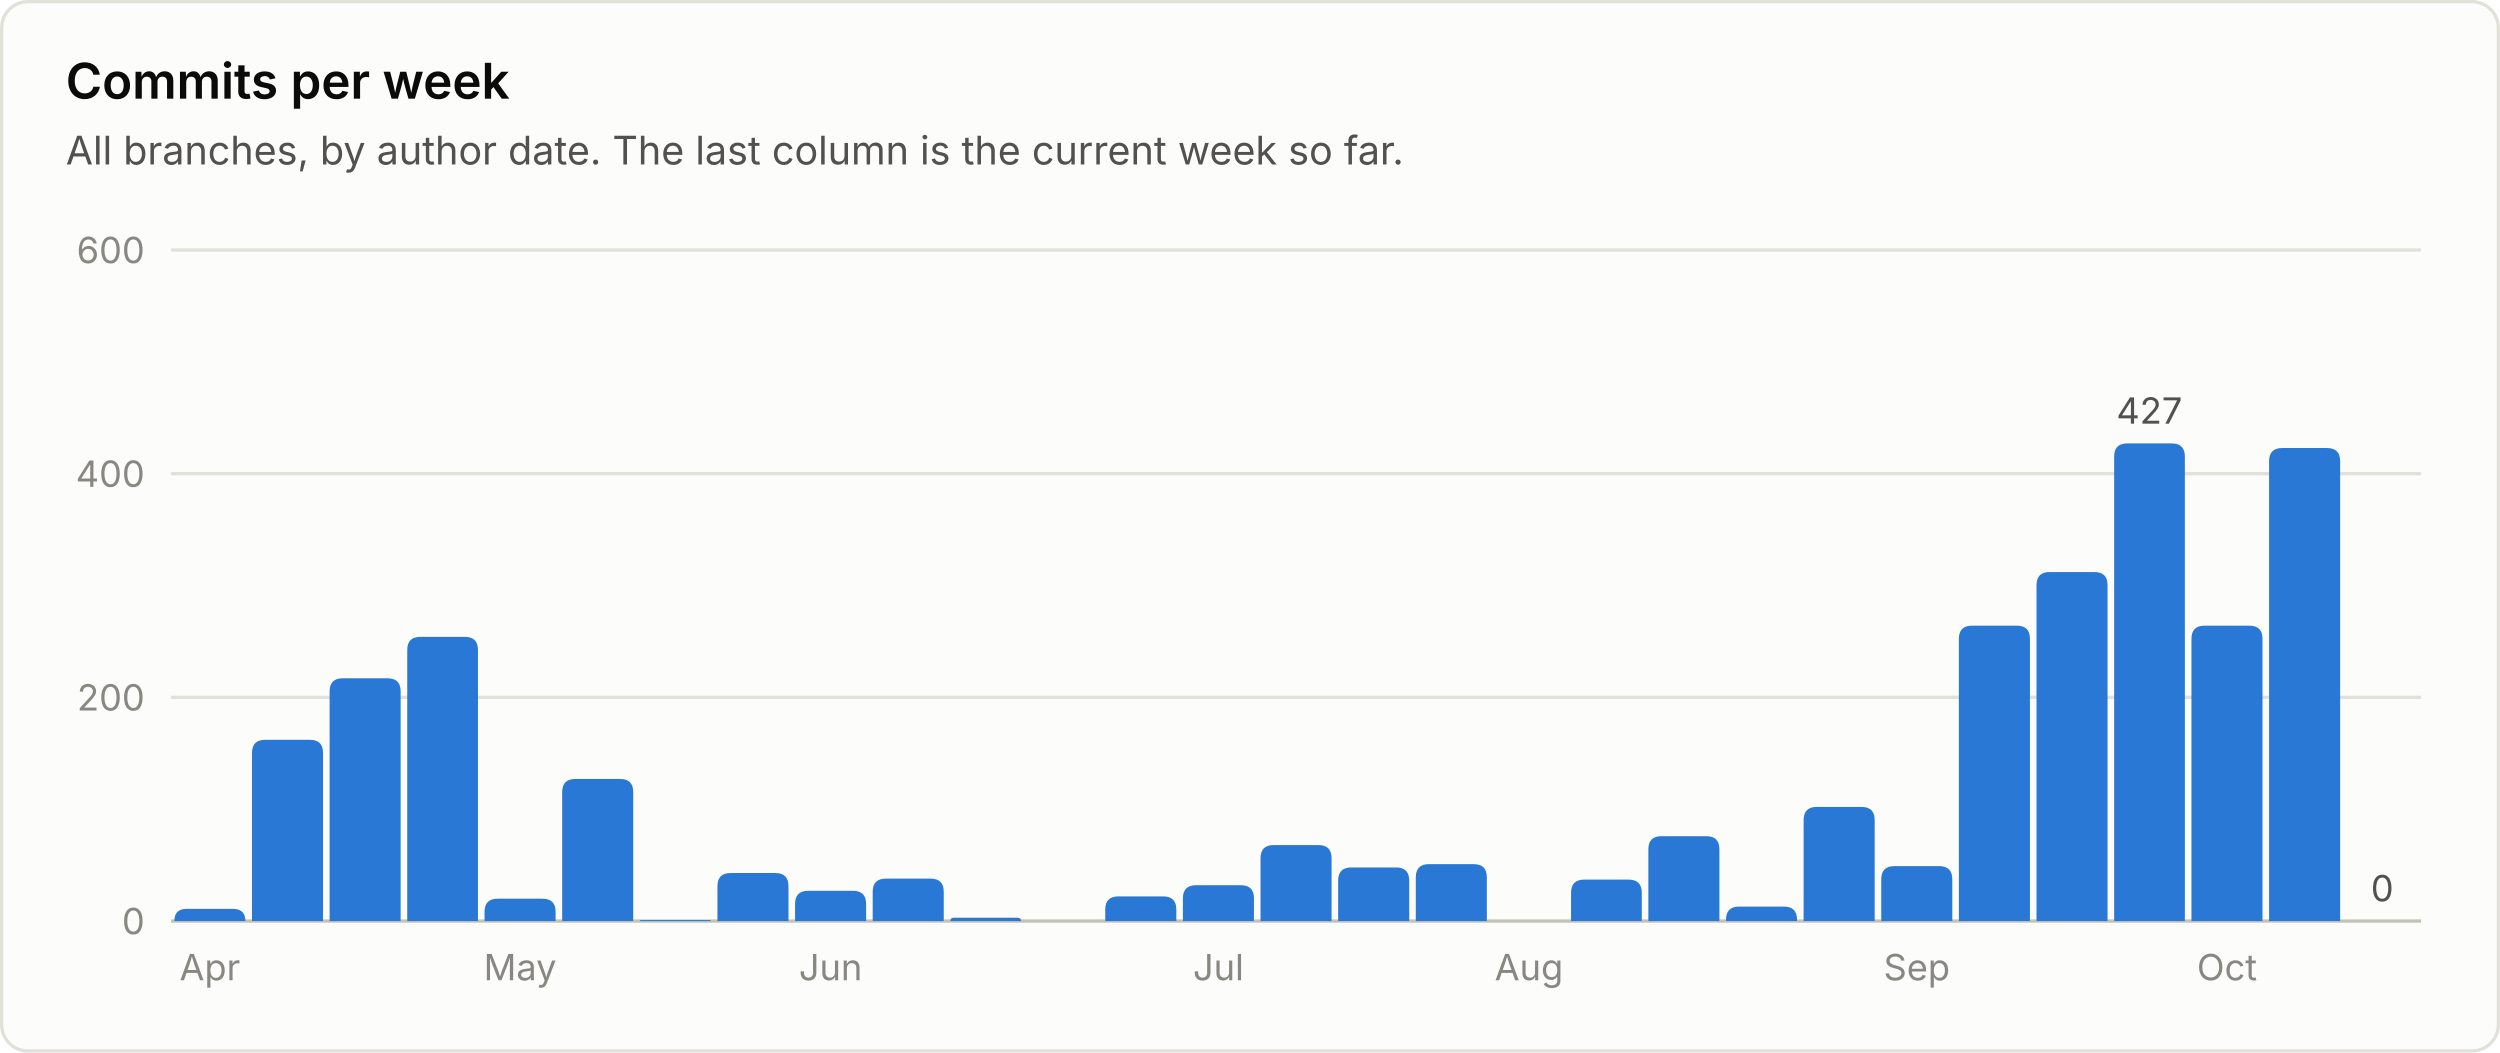
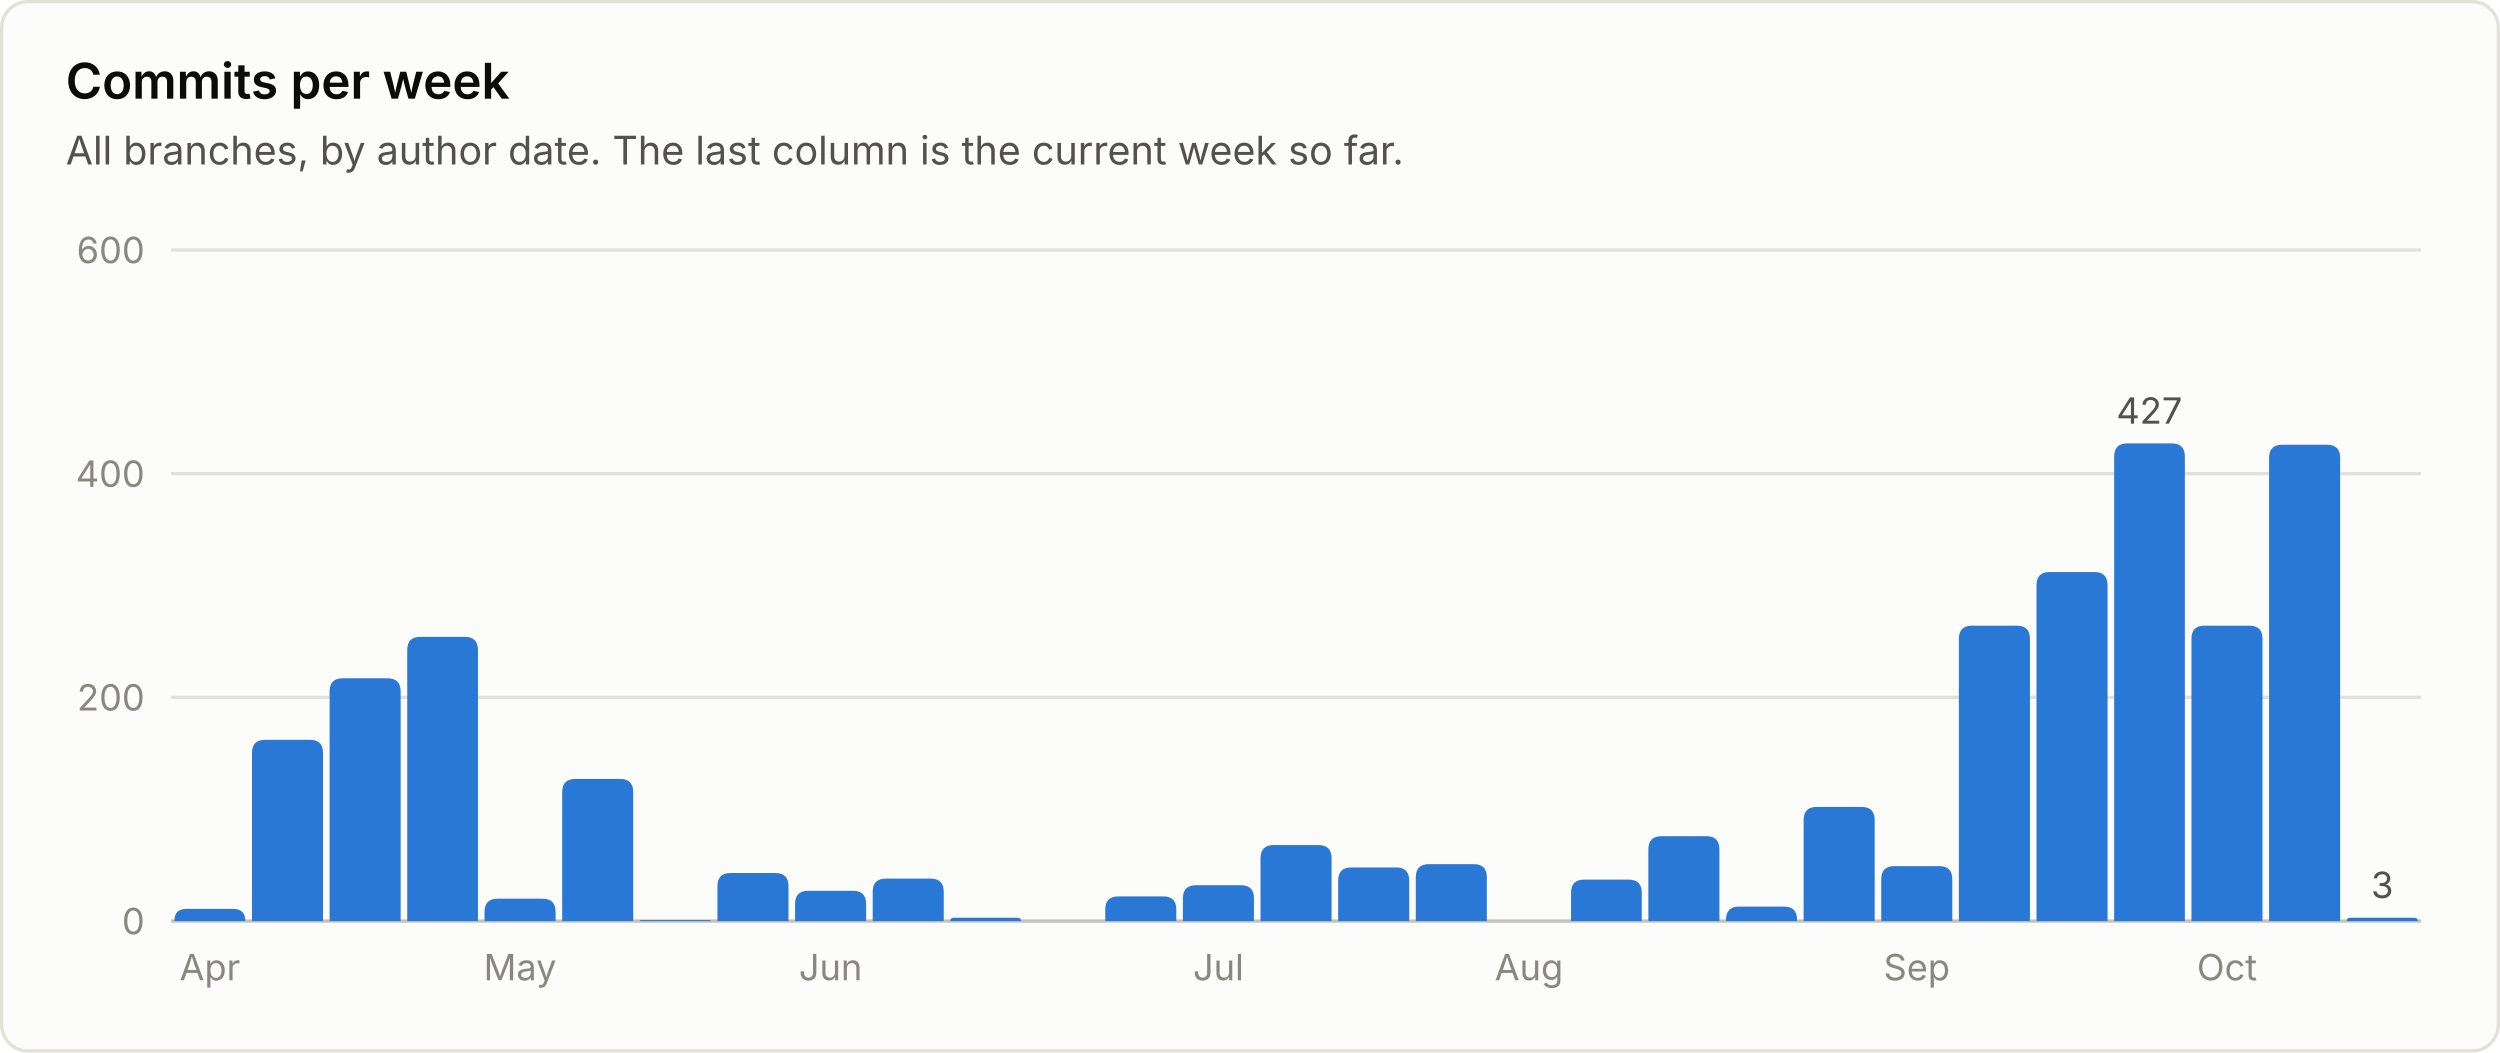
<svg xmlns="http://www.w3.org/2000/svg" viewBox="0 0 760 320" width="760" height="320" role="img" font-family="system-ui, -apple-system, 'Segoe UI', sans-serif">
  <rect x="0.5" y="0.5" width="759" height="319" rx="8" fill="#fcfcfb" stroke="#e1e0d9" />
  <text x="20.0" y="30.0" fill="#0b0b0b" font-size="15" font-weight="600" text-anchor="start">Commits per week</text>
  <text x="20.0" y="50.0" fill="#52514e" font-size="12" font-weight="400" text-anchor="start">All branches, by author date. The last column is the current week so far.</text>
  <line x1="52" y1="280.0" x2="736" y2="280.0" stroke="#c3c2b7" stroke-width="1" />
  <text x="44.0" y="284.0" fill="#898781" font-size="11" font-weight="400" text-anchor="end">0</text>
  <line x1="52" y1="212.0" x2="736" y2="212.0" stroke="#e1e0d9" stroke-width="1" />
  <text x="44.0" y="216.0" fill="#898781" font-size="11" font-weight="400" text-anchor="end">200</text>
  <line x1="52" y1="144.0" x2="736" y2="144.0" stroke="#e1e0d9" stroke-width="1" />
  <text x="44.0" y="148.0" fill="#898781" font-size="11" font-weight="400" text-anchor="end">400</text>
  <line x1="52" y1="76.0" x2="736" y2="76.0" stroke="#e1e0d9" stroke-width="1" />
  <text x="44.0" y="80.0" fill="#898781" font-size="11" font-weight="400" text-anchor="end">600</text>
  <path d="M53.0 280.0 V280.0 Q53.0 276.3 56.7 276.3 H70.8 Q74.6 276.3 74.6 280.0 V280.0 Z" fill="#2a78d6" />
  <text x="63.8" y="298.0" fill="#898781" font-size="11" font-weight="400" text-anchor="middle">Apr</text>
  <path d="M76.6 280.0 V228.9 Q76.6 224.9 80.6 224.9 H94.2 Q98.2 224.9 98.2 228.9 V280.0 Z" fill="#2a78d6" />
  <path d="M100.2 280.0 V210.2 Q100.2 206.2 104.2 206.2 H117.8 Q121.8 206.2 121.8 210.2 V280.0 Z" fill="#2a78d6" />
  <path d="M123.8 280.0 V197.6 Q123.8 193.6 127.8 193.6 H141.3 Q145.3 193.6 145.3 197.6 V280.0 Z" fill="#2a78d6" />
  <path d="M147.3 280.0 V277.2 Q147.3 273.2 151.3 273.2 H164.9 Q168.9 273.2 168.9 277.2 V280.0 Z" fill="#2a78d6" />
  <text x="158.1" y="298.0" fill="#898781" font-size="11" font-weight="400" text-anchor="middle">May</text>
  <path d="M170.9 280.0 V240.8 Q170.9 236.8 174.9 236.8 H188.5 Q192.5 236.8 192.5 240.8 V280.0 Z" fill="#2a78d6" />
  <path d="M194.5 280.0 V280.0 Q194.5 279.7 194.9 279.7 H215.8 Q216.1 279.7 216.1 280.0 V280.0 Z" fill="#2a78d6" />
  <path d="M218.1 280.0 V269.4 Q218.1 265.4 222.1 265.4 H235.7 Q239.7 265.4 239.7 269.4 V280.0 Z" fill="#2a78d6" />
  <path d="M241.7 280.0 V274.8 Q241.7 270.8 245.7 270.8 H259.3 Q263.3 270.8 263.3 274.8 V280.0 Z" fill="#2a78d6" />
  <text x="252.5" y="298.0" fill="#898781" font-size="11" font-weight="400" text-anchor="middle">Jun</text>
  <path d="M265.3 280.0 V271.1 Q265.3 267.1 269.3 267.1 H282.9 Q286.9 267.1 286.9 271.1 V280.0 Z" fill="#2a78d6" />
  <path d="M288.9 280.0 V280.0 Q288.9 279.0 289.9 279.0 H309.4 Q310.4 279.0 310.4 280.0 V280.0 Z" fill="#2a78d6" />
  <path d="M336.0 280.0 V276.5 Q336.0 272.5 340.0 272.5 H353.6 Q357.6 272.5 357.6 276.5 V280.0 Z" fill="#2a78d6" />
  <path d="M359.6 280.0 V273.1 Q359.6 269.1 363.6 269.1 H377.2 Q381.2 269.1 381.2 273.1 V280.0 Z" fill="#2a78d6" />
  <text x="370.4" y="298.0" fill="#898781" font-size="11" font-weight="400" text-anchor="middle">Jul</text>
  <path d="M383.2 280.0 V260.9 Q383.2 256.9 387.2 256.9 H400.8 Q404.8 256.9 404.8 260.9 V280.0 Z" fill="#2a78d6" />
  <path d="M406.8 280.0 V267.7 Q406.8 263.7 410.8 263.7 H424.4 Q428.4 263.7 428.4 267.7 V280.0 Z" fill="#2a78d6" />
  <path d="M430.4 280.0 V266.7 Q430.4 262.7 434.4 262.7 H448.0 Q452.0 262.7 452.0 266.7 V280.0 Z" fill="#2a78d6" />
  <text x="464.8" y="298.0" fill="#898781" font-size="11" font-weight="400" text-anchor="middle">Aug</text>
  <path d="M477.6 280.0 V271.4 Q477.6 267.4 481.6 267.4 H495.1 Q499.1 267.4 499.1 271.4 V280.0 Z" fill="#2a78d6" />
  <path d="M501.1 280.0 V258.2 Q501.1 254.2 505.1 254.2 H518.7 Q522.7 254.2 522.7 258.2 V280.0 Z" fill="#2a78d6" />
  <path d="M524.7 280.0 V279.6 Q524.7 275.6 528.7 275.6 H542.3 Q546.3 275.6 546.3 279.6 V280.0 Z" fill="#2a78d6" />
  <path d="M548.3 280.0 V249.3 Q548.3 245.3 552.3 245.3 H565.9 Q569.9 245.3 569.9 249.3 V280.0 Z" fill="#2a78d6" />
  <path d="M571.9 280.0 V267.3 Q571.9 263.3 575.9 263.3 H589.5 Q593.5 263.3 593.5 267.3 V280.0 Z" fill="#2a78d6" />
  <text x="582.7" y="298.0" fill="#898781" font-size="11" font-weight="400" text-anchor="middle">Sep</text>
  <path d="M595.5 280.0 V194.2 Q595.5 190.2 599.5 190.2 H613.1 Q617.1 190.2 617.1 194.2 V280.0 Z" fill="#2a78d6" />
  <path d="M619.1 280.0 V177.9 Q619.1 173.9 623.1 173.9 H636.7 Q640.7 173.9 640.7 177.9 V280.0 Z" fill="#2a78d6" />
  <path d="M642.7 280.0 V138.8 Q642.7 134.8 646.7 134.8 H660.2 Q664.2 134.8 664.2 138.8 V280.0 Z" fill="#2a78d6" />
  <text x="653.4" y="128.8" fill="#52514e" font-size="11" font-weight="400" text-anchor="middle">427</text>
  <path d="M666.2 280.0 V194.2 Q666.2 190.2 670.2 190.2 H683.8 Q687.8 190.2 687.8 194.2 V280.0 Z" fill="#2a78d6" />
  <text x="677.0" y="298.0" fill="#898781" font-size="11" font-weight="400" text-anchor="middle">Oct</text>
-   <path d="M689.8 280.0 V140.2 Q689.8 136.2 693.8 136.2 H707.4 Q711.4 136.2 711.4 140.2 V280.0 Z" fill="#2a78d6" />
-   <text x="724.2" y="274.0" fill="#52514e" font-size="11" font-weight="400" text-anchor="middle">0</text>
+   <path d="M689.8 280.0 V139.2 Q689.8 135.2 693.8 135.2 H707.4 Q711.4 135.2 711.4 139.2 V280.0 Z" fill="#2a78d6" />
+   <path d="M713.4 280.0 V280.0 Q713.4 279.0 714.4 279.0 H734.0 Q735.0 279.0 735.0 280.0 V280.0 Z" fill="#2a78d6" />
+   <text x="724.2" y="273.0" fill="#52514e" font-size="11" font-weight="400" text-anchor="middle">3</text>
</svg>
